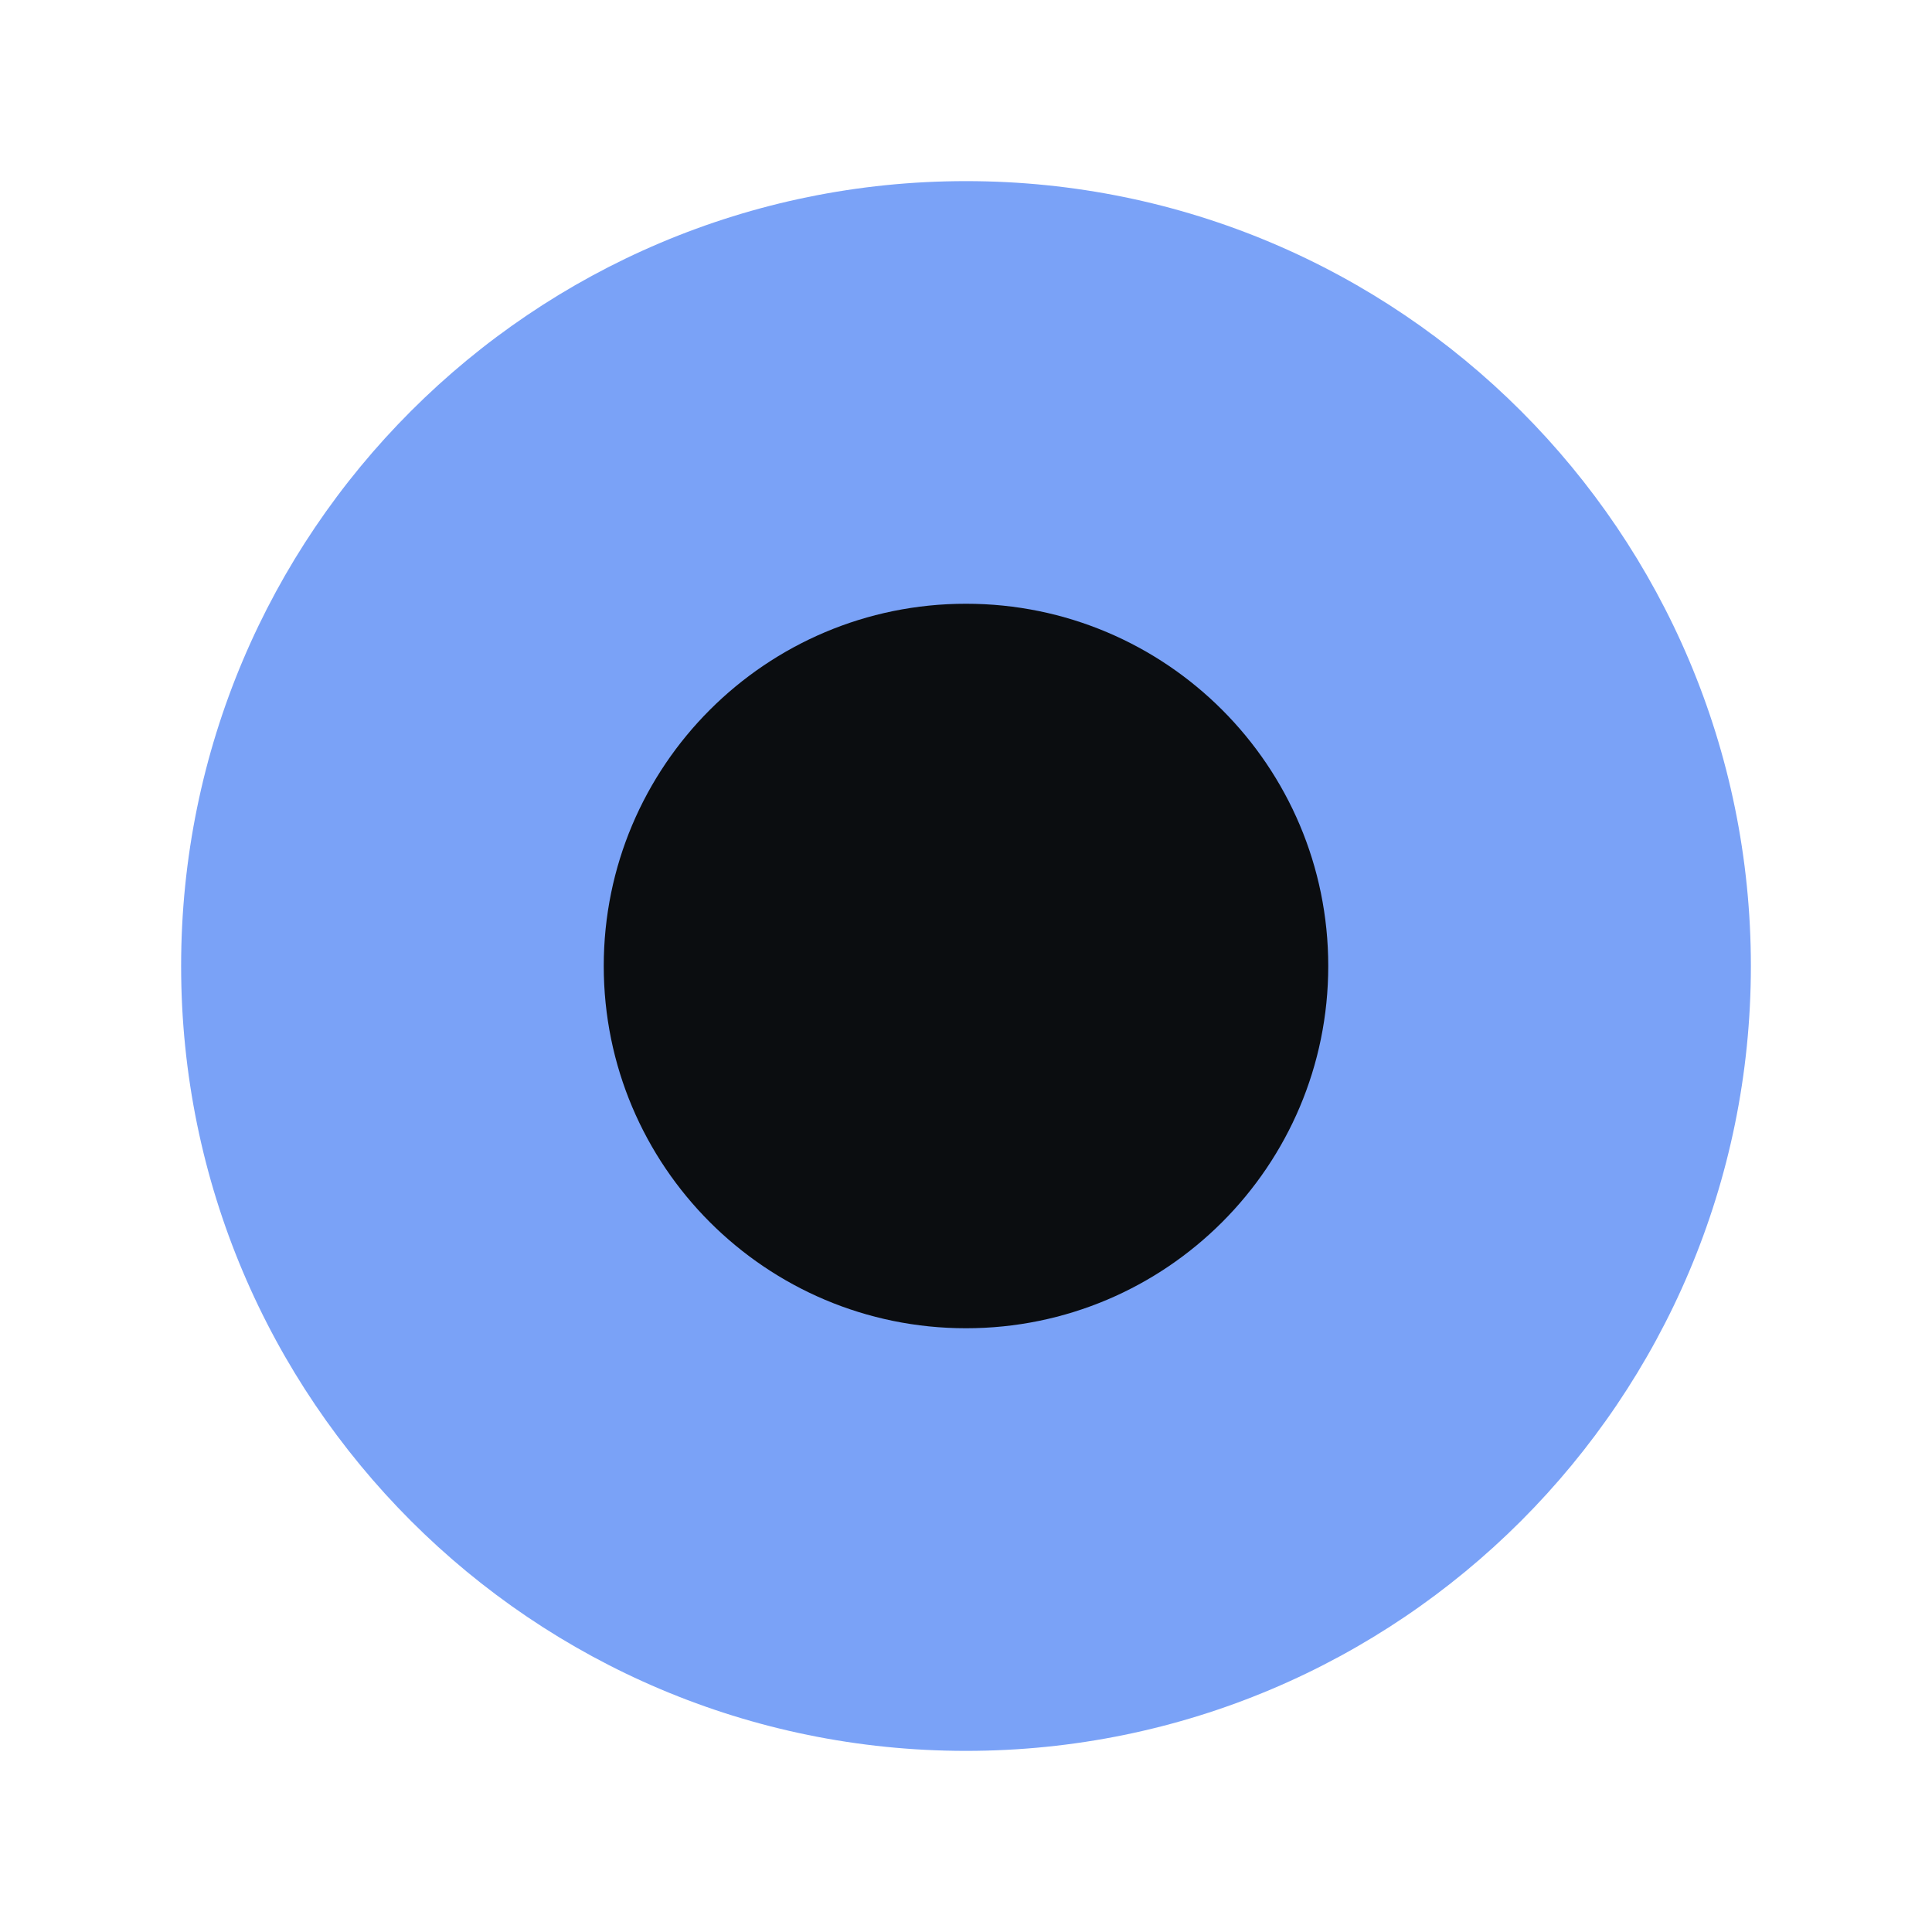
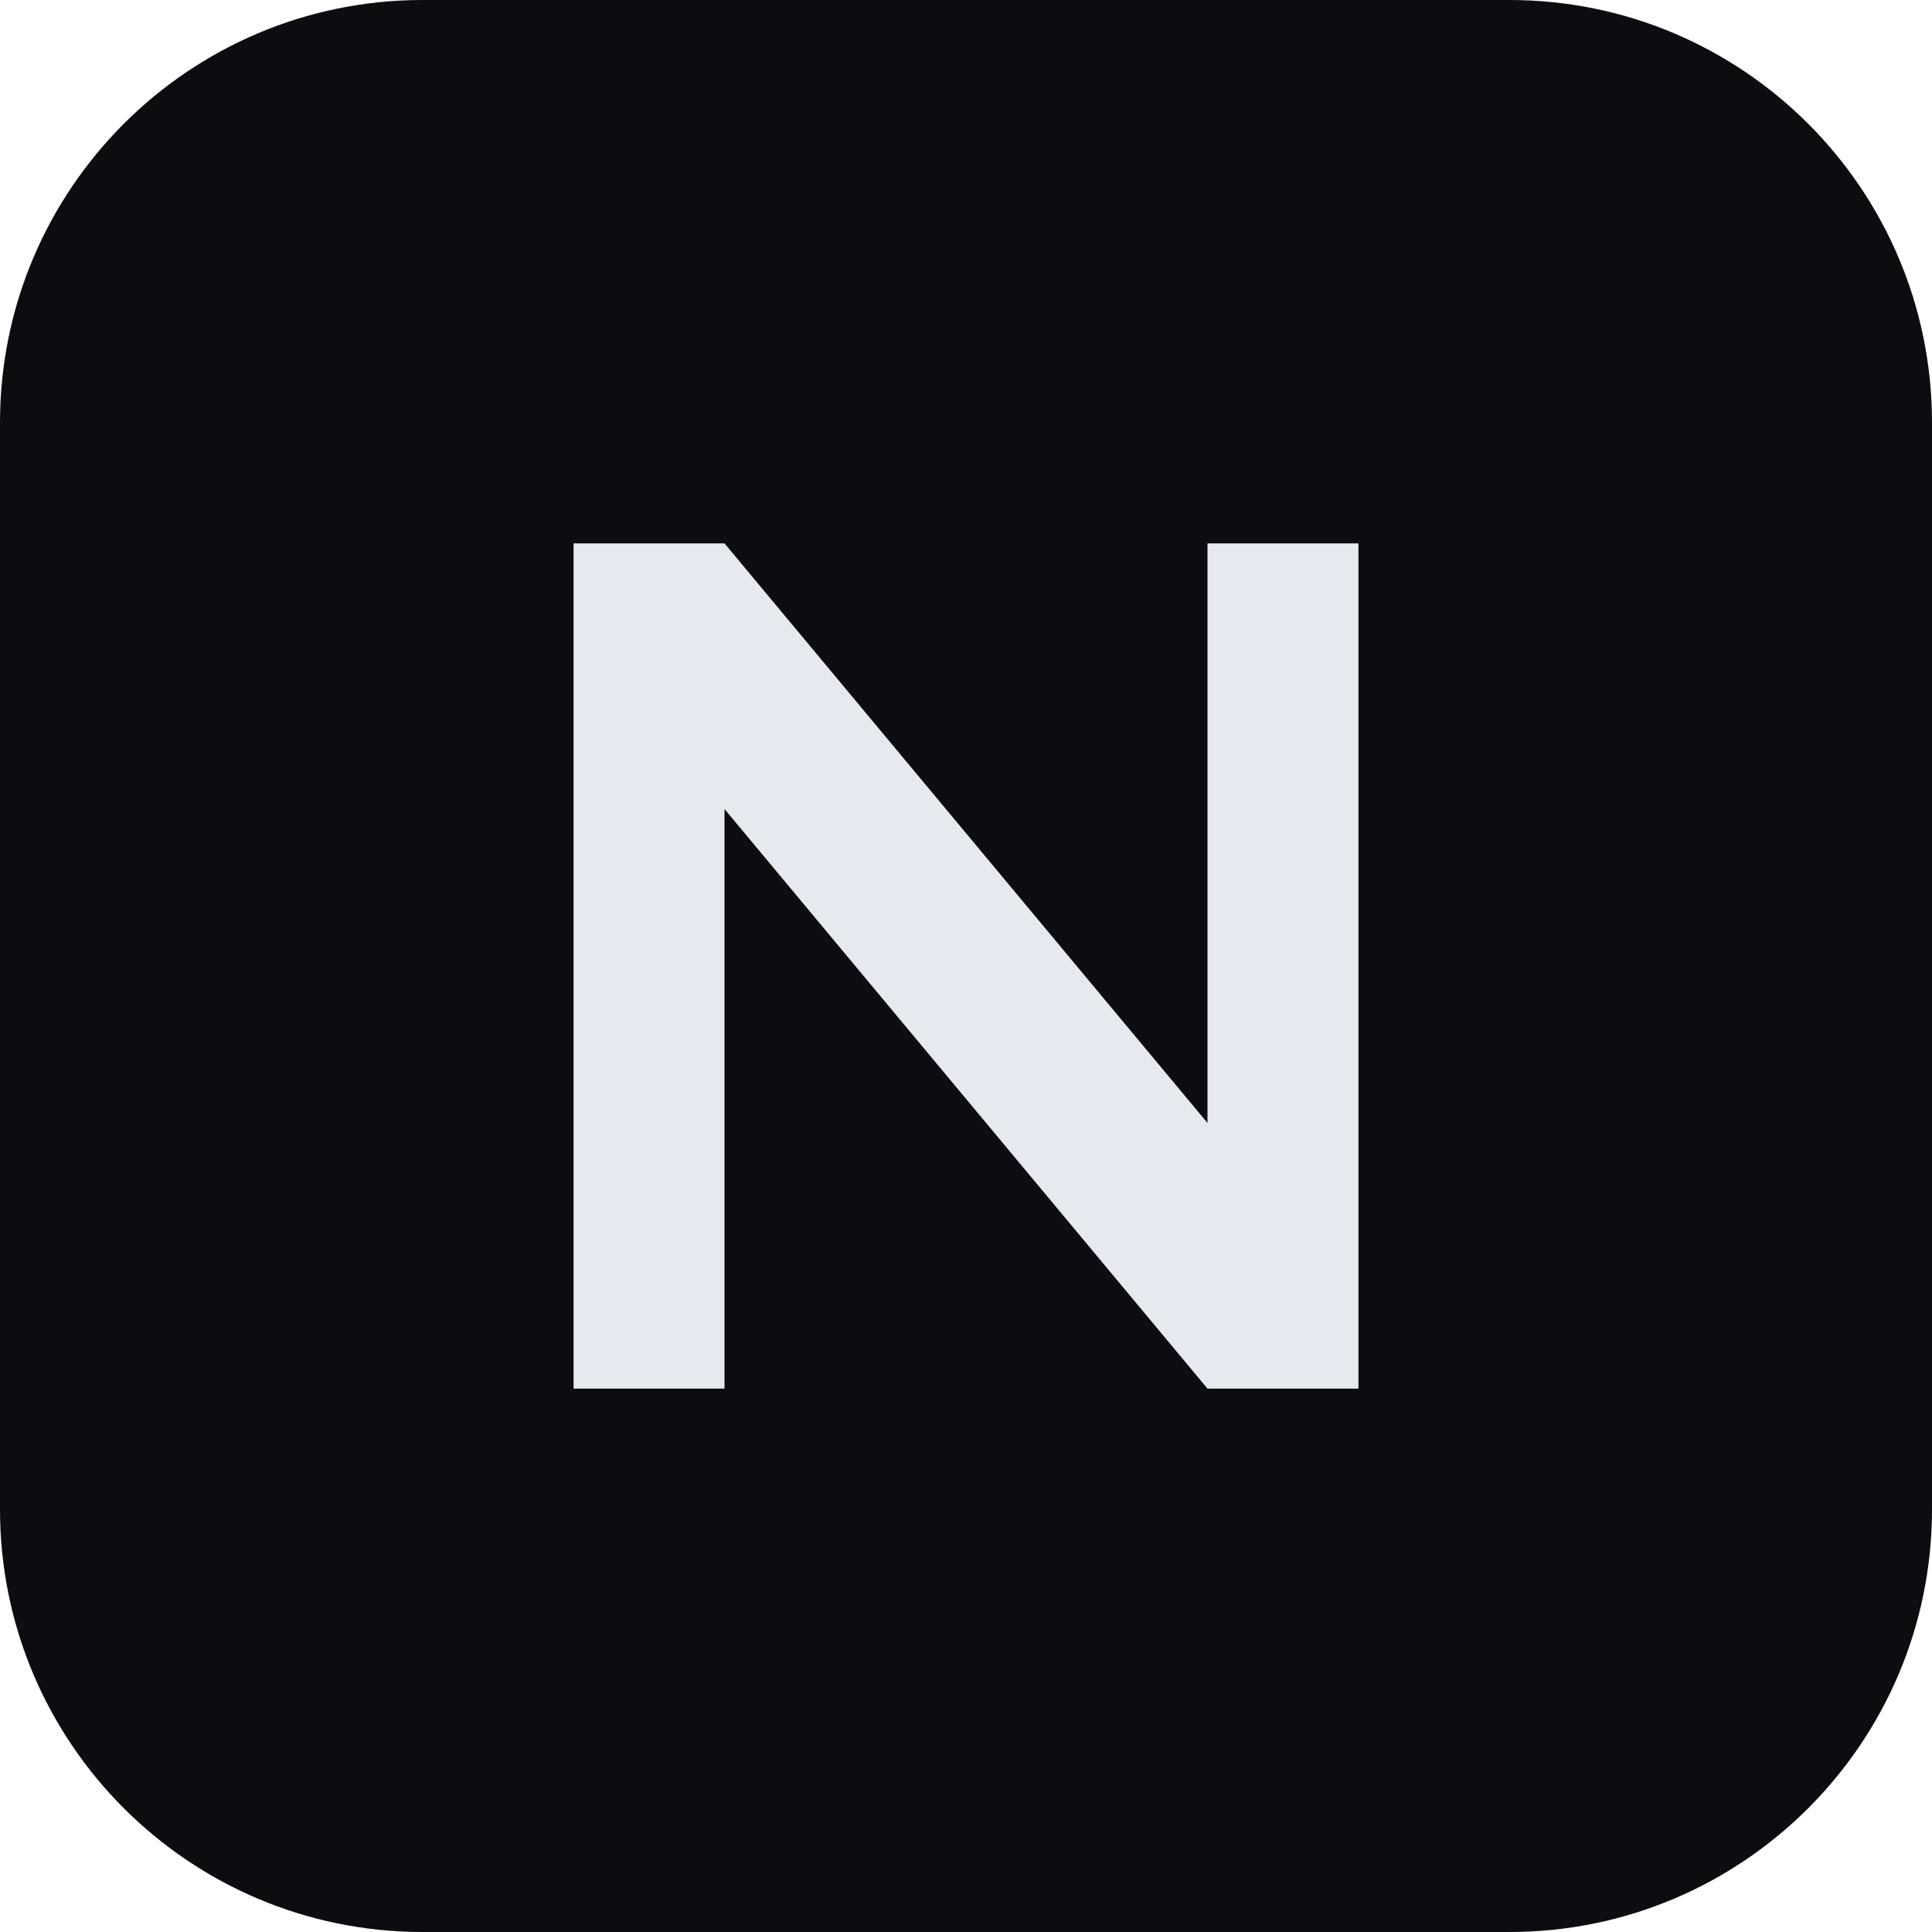
<svg xmlns="http://www.w3.org/2000/svg" viewBox="0 0 32 32">
-   <circle cx="16" cy="16" r="13" fill="#7aa2f7" />
-   <circle cx="16" cy="16" r="6" fill="#0b0d10" />
+   <rect width="32" height="32" rx="7" fill="#0b0d10" />
+   <path d="M 9.5 9 L 9.5 23 L 12 23 L 12 13.4 L 20 23 L 22.5 23 L 22.5 9 L 20 9 L 20 18.6 L 12 9 Z" fill="#e6e9ef" />
</svg>
